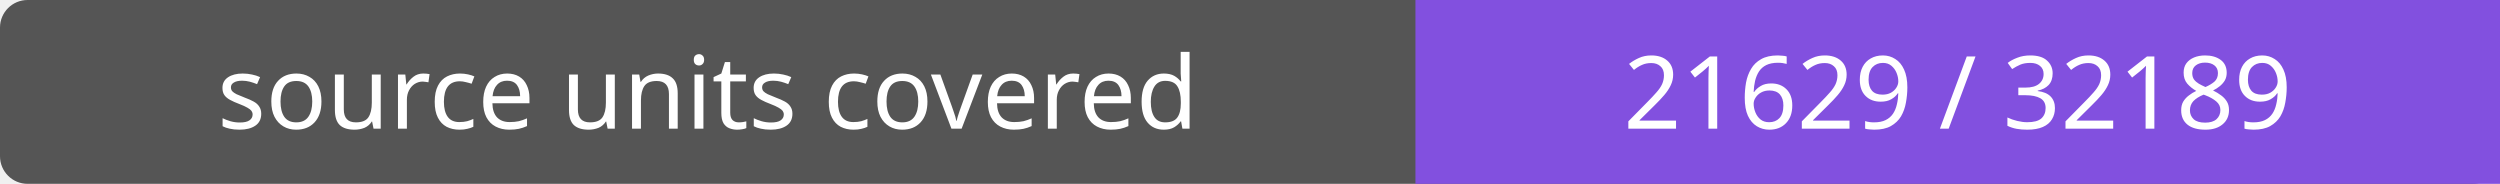
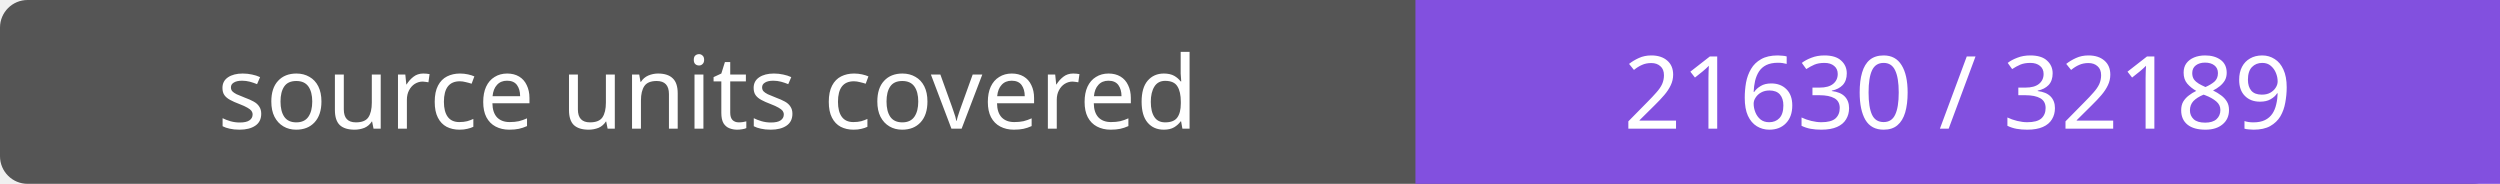
- <svg xmlns="http://www.w3.org/2000/svg" width="272" height="20" role="img" aria-label="source units covered: 21629 / 32189">
+ <svg xmlns="http://www.w3.org/2000/svg" width="272" height="20" role="img" aria-label="source units covered: 21630 / 32189">
  <rect width="272" height="20" rx="3" fill="#555" />
  <path fill="#8250df" d="M154 0h118v20H154z" />
  <g fill="#fff" text-anchor="middle" font-family="Verdana,sans-serif" font-size="11">
    <text x="77.0" y="14">source units covered</text>
-     <text x="213.0" y="14">21629 / 32189</text>
+     <text x="213.0" y="14">21630 / 32189</text>
  </g>
</svg>
